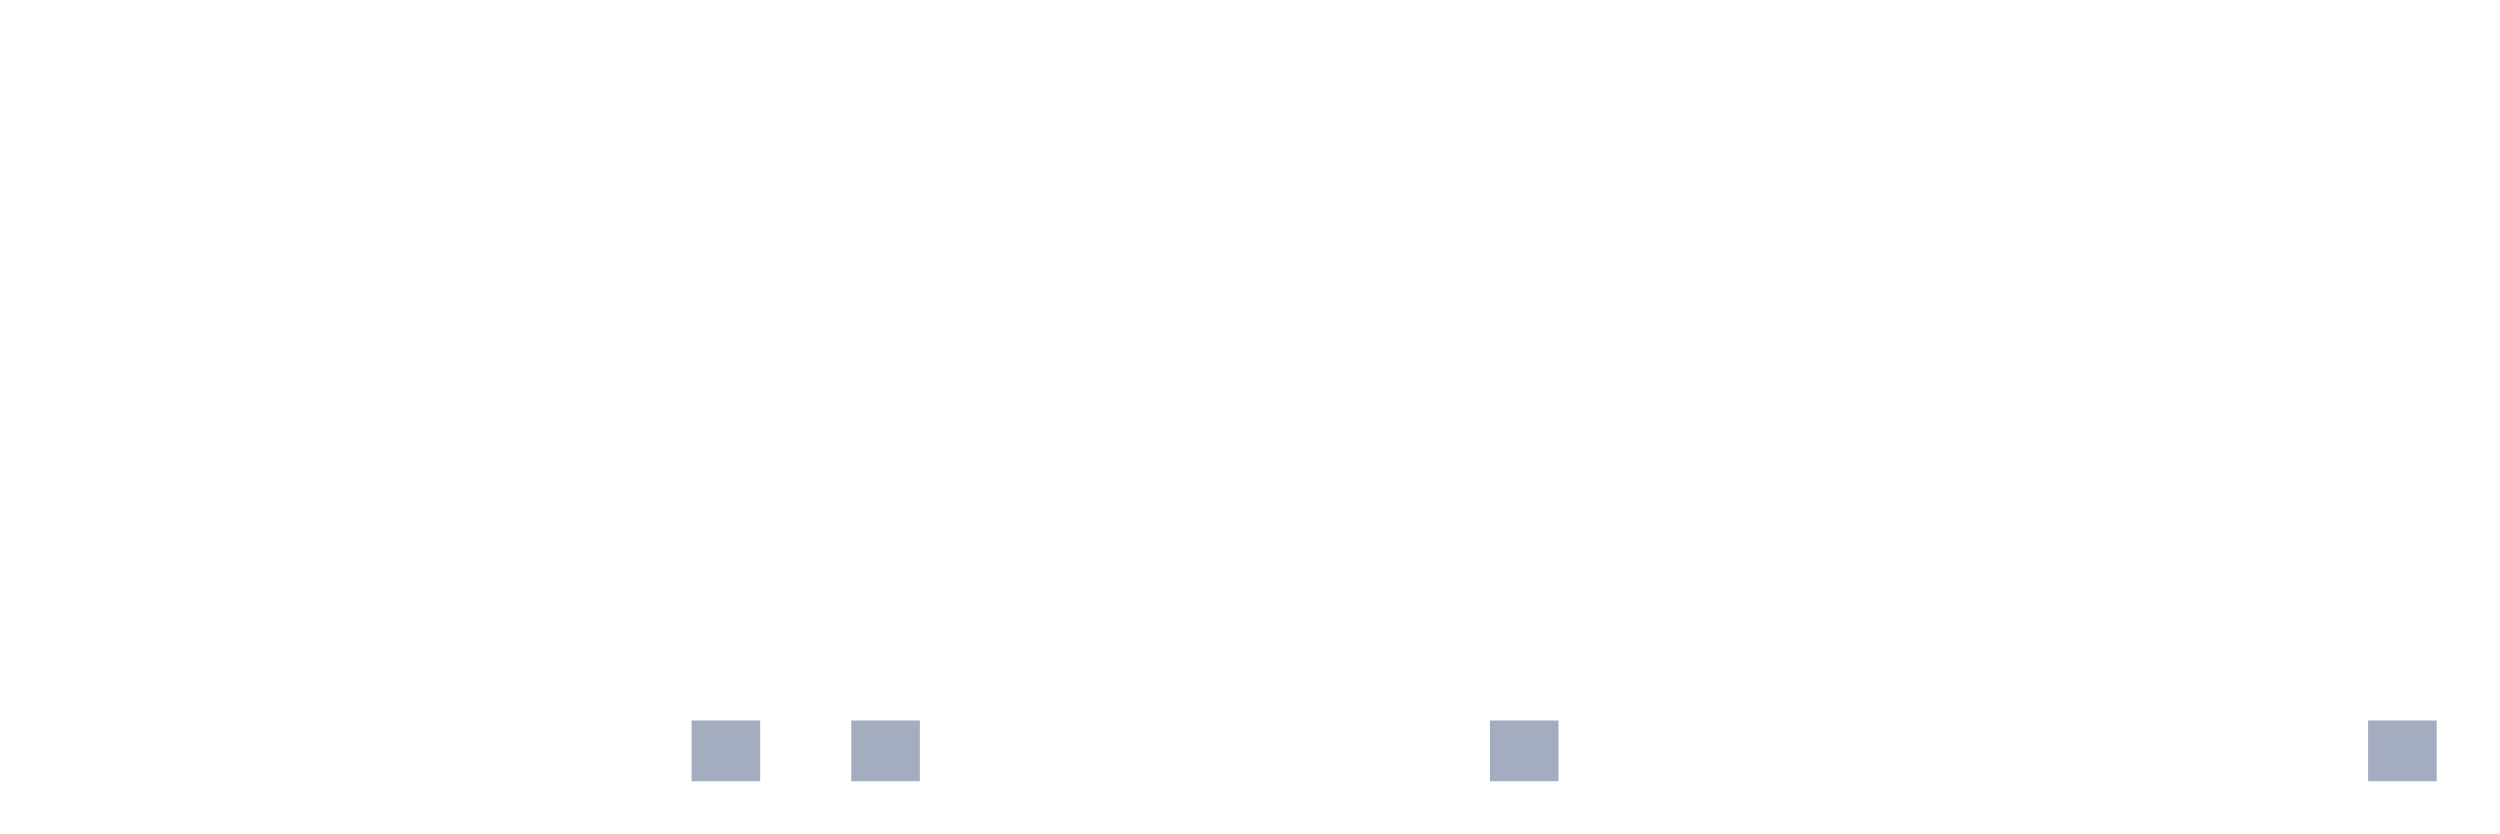
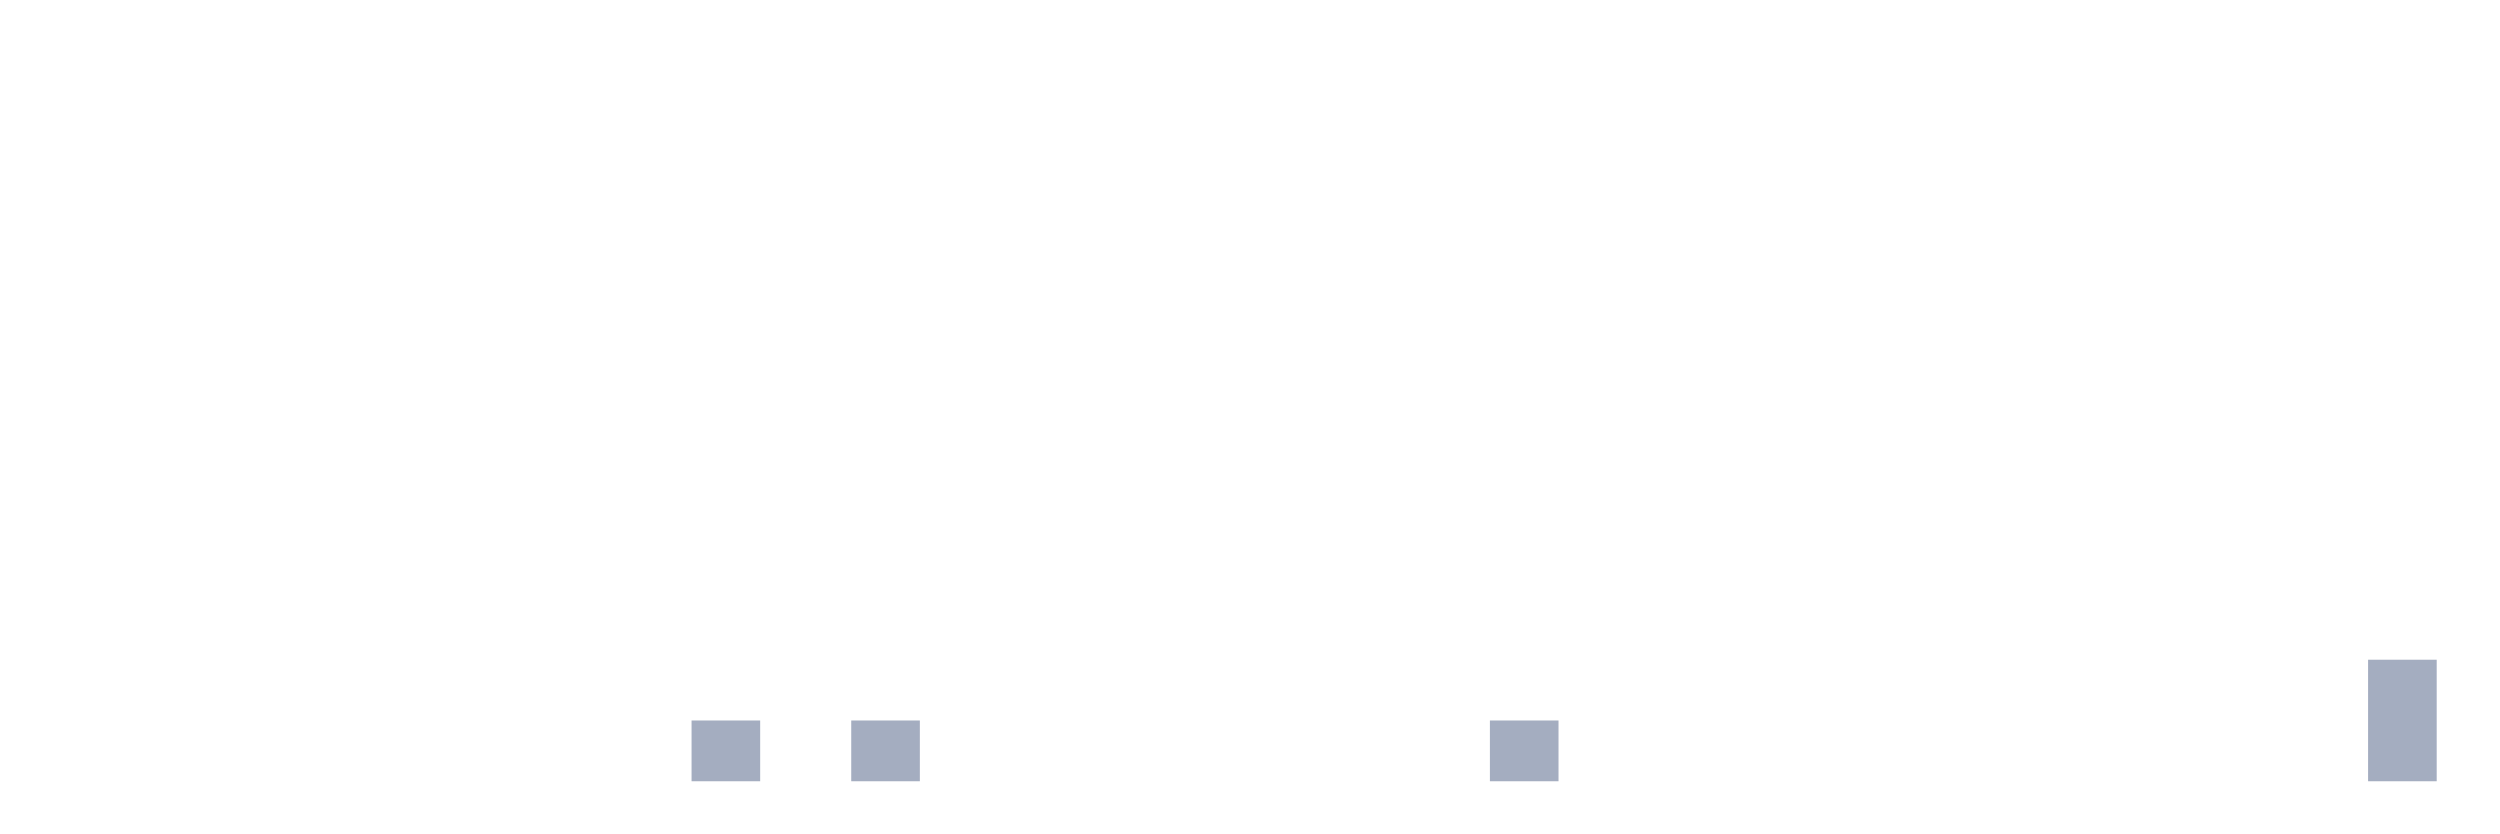
<svg xmlns="http://www.w3.org/2000/svg" viewBox="0 0 480 160">
  <g transform="translate(10,10)">
    <rect class="bar" x="0.153" width="13.175" y="140" height="0" fill="rgb(164,173,192)" />
    <rect class="bar" x="15.482" width="13.175" y="140" height="0" fill="rgb(164,173,192)" />
    <rect class="bar" x="30.81" width="13.175" y="140" height="0" fill="rgb(164,173,192)" />
    <rect class="bar" x="46.138" width="13.175" y="140" height="0" fill="rgb(164,173,192)" />
    <rect class="bar" x="61.466" width="13.175" y="140" height="0" fill="rgb(164,173,192)" />
    <rect class="bar" x="76.794" width="13.175" y="140" height="0" fill="rgb(164,173,192)" />
    <rect class="bar" x="92.123" width="13.175" y="140" height="0" fill="rgb(164,173,192)" />
    <rect class="bar" x="107.451" width="13.175" y="140" height="0" fill="rgb(164,173,192)" />
    <rect class="bar" x="122.779" width="13.175" y="128.333" height="11.667" fill="rgb(164,173,192)" />
    <rect class="bar" x="138.107" width="13.175" y="140" height="0" fill="rgb(164,173,192)" />
    <rect class="bar" x="153.436" width="13.175" y="128.333" height="11.667" fill="rgb(164,173,192)" />
    <rect class="bar" x="168.764" width="13.175" y="140" height="0" fill="rgb(164,173,192)" />
    <rect class="bar" x="184.092" width="13.175" y="140" height="0" fill="rgb(164,173,192)" />
    <rect class="bar" x="199.42" width="13.175" y="140" height="0" fill="rgb(164,173,192)" />
    <rect class="bar" x="214.748" width="13.175" y="140" height="0" fill="rgb(164,173,192)" />
    <rect class="bar" x="230.077" width="13.175" y="140" height="0" fill="rgb(164,173,192)" />
    <rect class="bar" x="245.405" width="13.175" y="140" height="0" fill="rgb(164,173,192)" />
    <rect class="bar" x="260.733" width="13.175" y="140" height="0" fill="rgb(164,173,192)" />
    <rect class="bar" x="276.061" width="13.175" y="128.333" height="11.667" fill="rgb(164,173,192)" />
    <rect class="bar" x="291.39" width="13.175" y="140" height="0" fill="rgb(164,173,192)" />
    <rect class="bar" x="306.718" width="13.175" y="140" height="0" fill="rgb(164,173,192)" />
    <rect class="bar" x="322.046" width="13.175" y="140" height="0" fill="rgb(164,173,192)" />
    <rect class="bar" x="337.374" width="13.175" y="140" height="0" fill="rgb(164,173,192)" />
    <rect class="bar" x="352.702" width="13.175" y="140" height="0" fill="rgb(164,173,192)" />
    <rect class="bar" x="368.031" width="13.175" y="140" height="0" fill="rgb(164,173,192)" />
    <rect class="bar" x="383.359" width="13.175" y="140" height="0" fill="rgb(164,173,192)" />
    <rect class="bar" x="398.687" width="13.175" y="140" height="0" fill="rgb(164,173,192)" />
    <rect class="bar" x="414.015" width="13.175" y="140" height="0" fill="rgb(164,173,192)" />
    <rect class="bar" x="429.344" width="13.175" y="140" height="0" fill="rgb(164,173,192)" />
-     <rect class="bar" x="444.672" width="13.175" y="128.333" height="11.667" fill="rgb(164,173,192)" />
+     <rect class="bar" x="444.672" width="13.175" y="116.667" height="23.333" fill="rgb(164,173,192)" />
  </g>
</svg>
